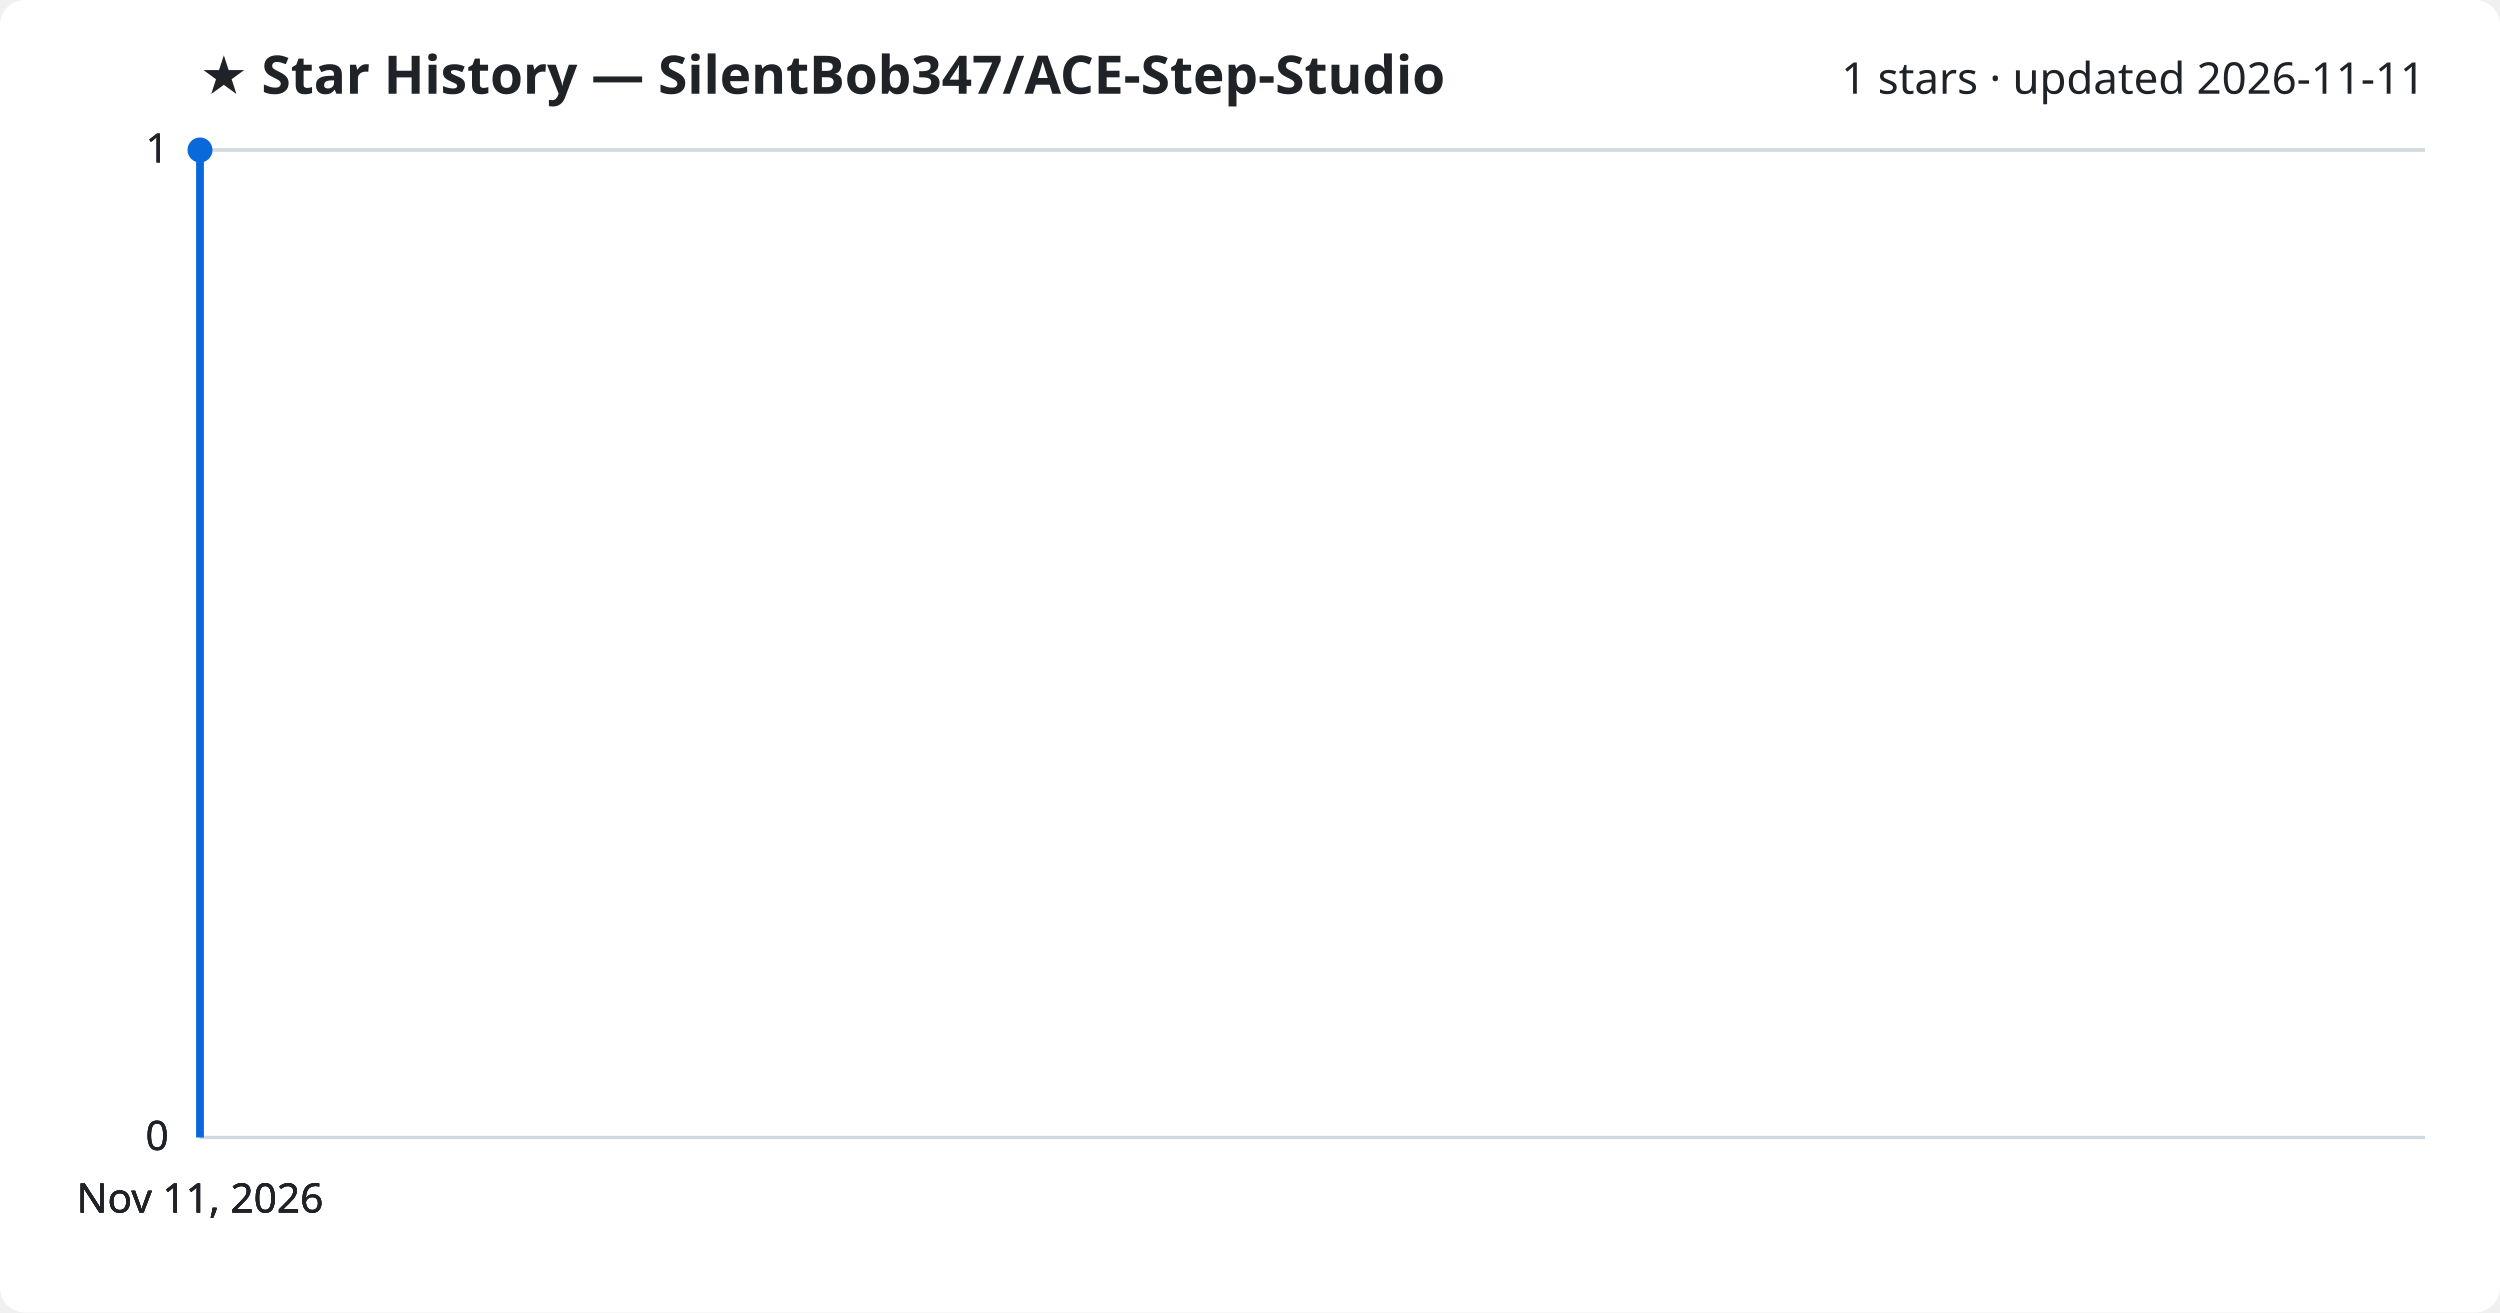
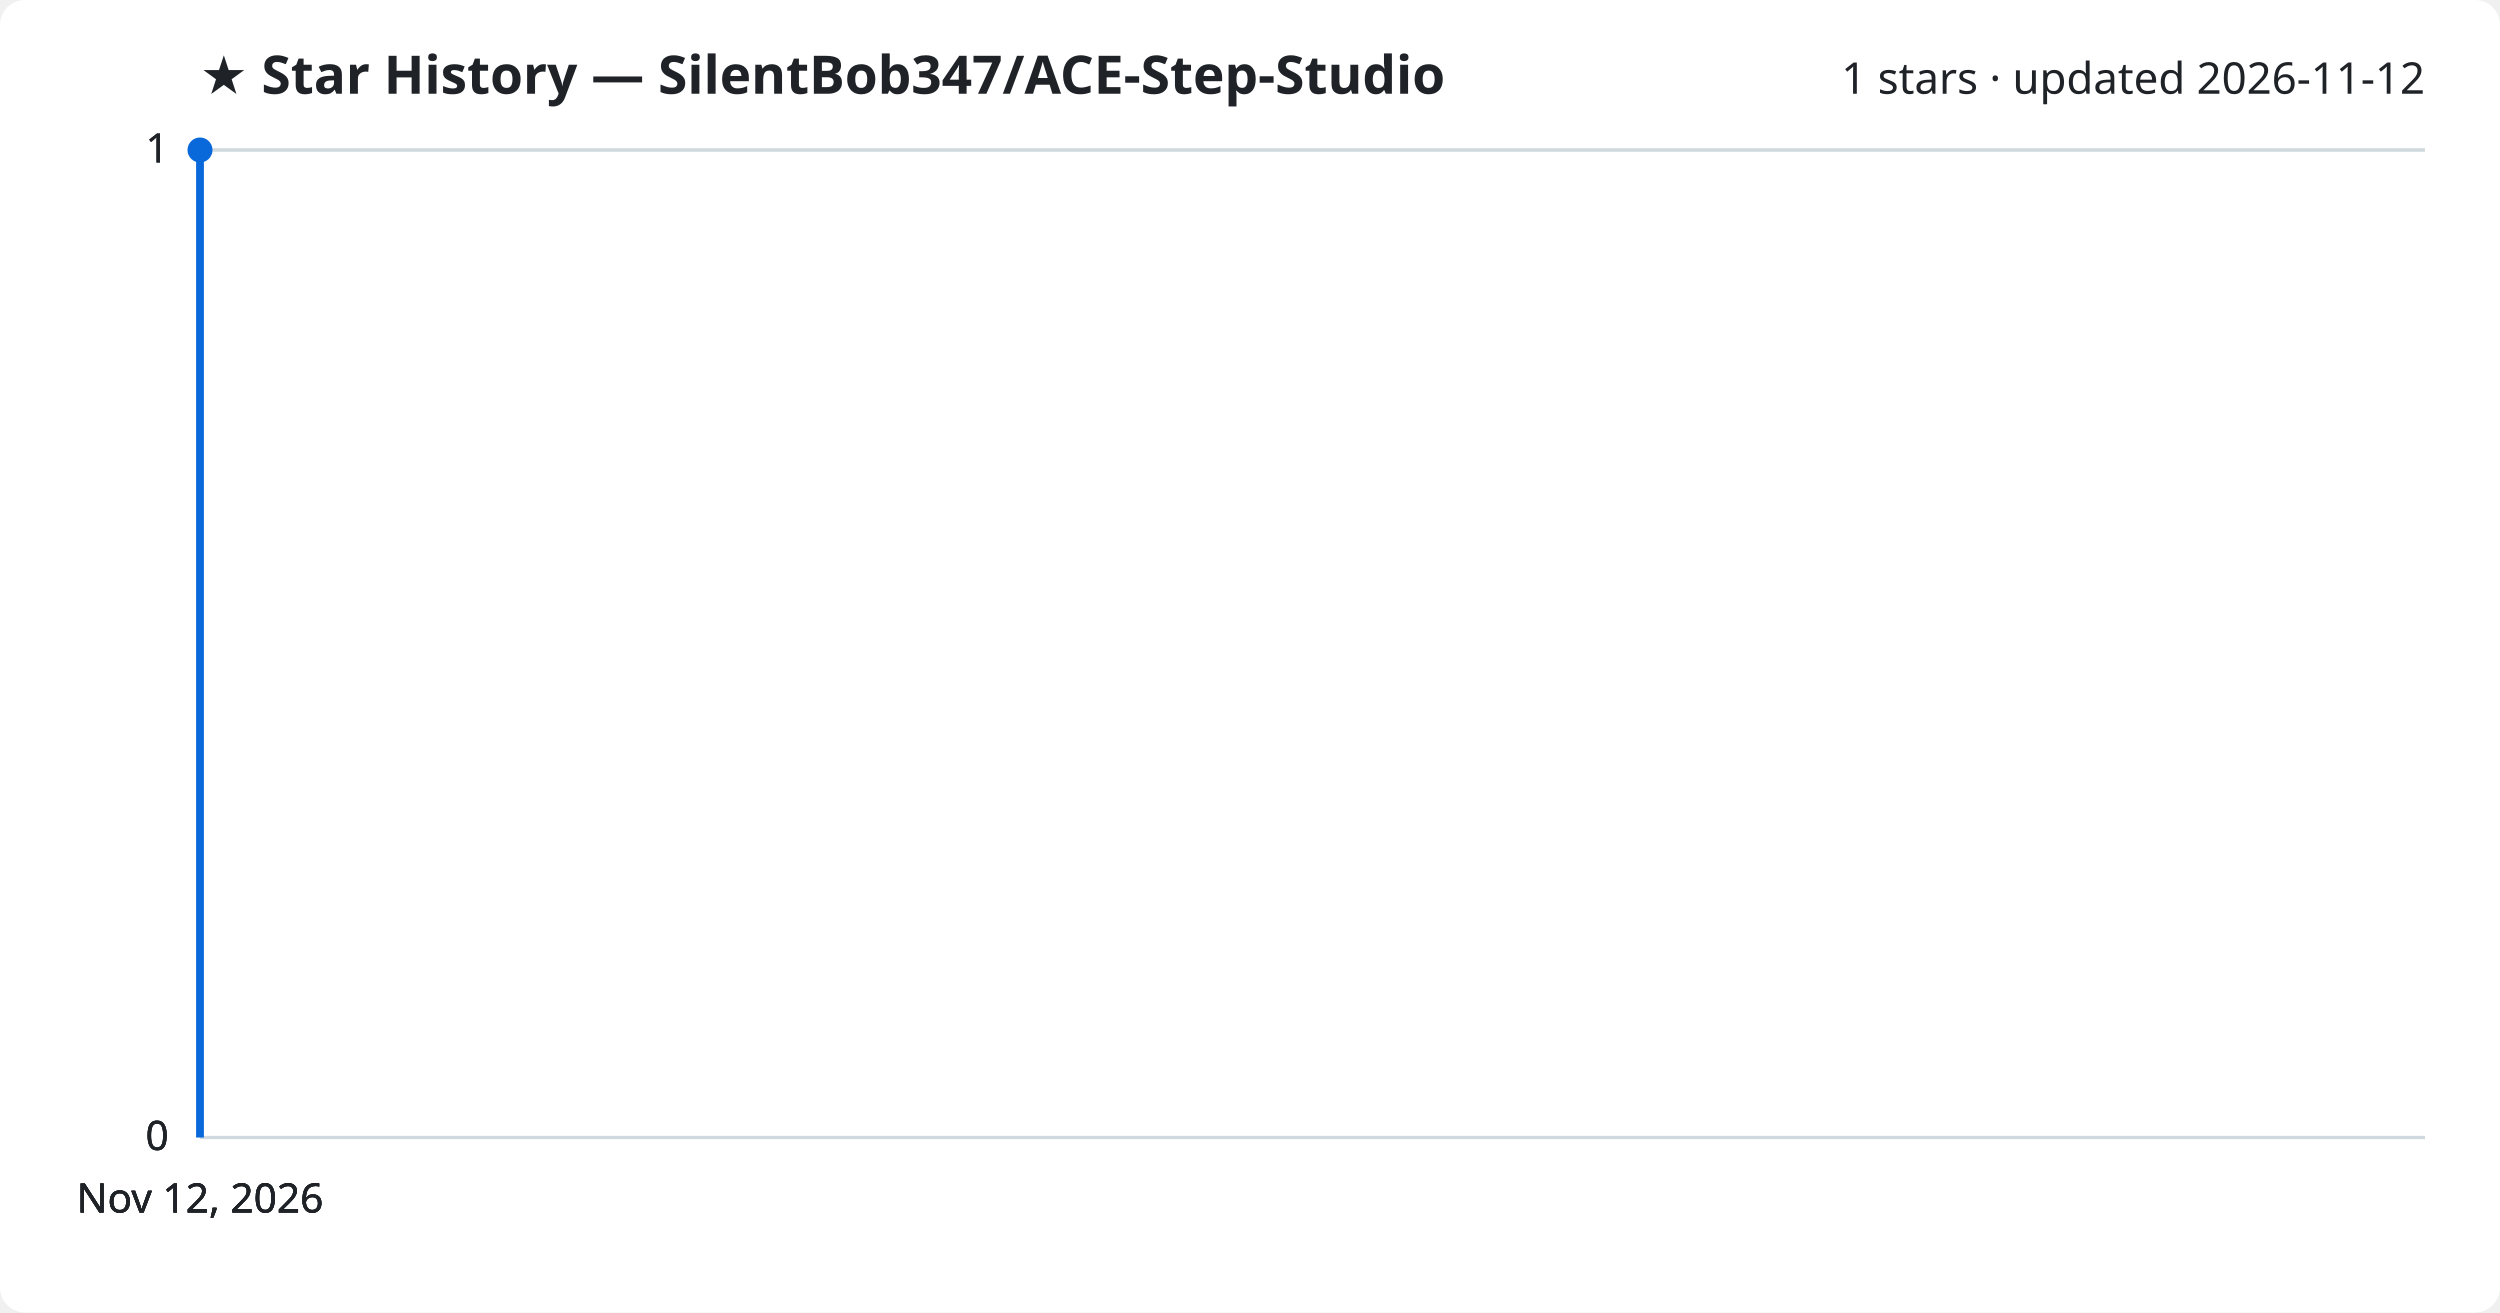
<svg xmlns="http://www.w3.org/2000/svg" viewBox="0 0 800 420" font-family="Segoe UI, sans-serif">
  <rect width="800" height="420" fill="#ffffff" rx="8" />
  <text x="64" y="30" fill="#1f2328" font-size="17" font-weight="700">★ Star History — SilentBob347/ACE-Step-Studio</text>
-   <text x="776" y="30" fill="#1f2328" font-size="14" text-anchor="end">1 stars · updated 2026-11-11</text>
+   <text x="776" y="30" fill="#1f2328" font-size="14" text-anchor="end">1 stars · updated 2026-11-12</text>
  <line x1="64" y1="364.0" x2="776" y2="364.0" stroke="#d1d9e0" stroke-width="1" />
  <text x="54" y="368.0" fill="#1f2328" font-size="13" text-anchor="end">0</text>
  <line x1="64" y1="364.0" x2="776" y2="364.0" stroke="#d1d9e0" stroke-width="1" />
  <text x="54" y="368.0" fill="#1f2328" font-size="13" text-anchor="end">0</text>
  <line x1="64" y1="364.0" x2="776" y2="364.0" stroke="#d1d9e0" stroke-width="1" />
  <text x="54" y="368.0" fill="#1f2328" font-size="13" text-anchor="end">0</text>
  <line x1="64" y1="48.0" x2="776" y2="48.0" stroke="#d1d9e0" stroke-width="1" />
  <text x="54" y="52.0" fill="#1f2328" font-size="13" text-anchor="end">1</text>
  <line x1="64" y1="48.0" x2="776" y2="48.0" stroke="#d1d9e0" stroke-width="1" />
  <text x="54" y="52.0" fill="#1f2328" font-size="13" text-anchor="end">1</text>
  <path d="M64.0,364.0 L64.0,48.0 L64.0,48.0" fill="none" stroke="#0969da" stroke-width="2.5" stroke-linejoin="round" />
  <circle cx="64.0" cy="48.0" r="4" fill="#0969da" />
-   <text x="64.0" y="388" fill="#1f2328" font-size="13" text-anchor="middle">Nov 11, 2026</text>
-   <text x="64.0" y="388" fill="#1f2328" font-size="13" text-anchor="middle">Nov 11, 2026</text>
-   <text x="64.0" y="388" fill="#1f2328" font-size="13" text-anchor="middle">Nov 11, 2026</text>
-   <text x="64.0" y="388" fill="#1f2328" font-size="13" text-anchor="middle">Nov 11, 2026</text>
+   <text x="64.0" y="388" fill="#1f2328" font-size="13" text-anchor="middle">Nov 12, 2026</text>
+   <text x="64.0" y="388" fill="#1f2328" font-size="13" text-anchor="middle">Nov 12, 2026</text>
+   <text x="64.0" y="388" fill="#1f2328" font-size="13" text-anchor="middle">Nov 12, 2026</text>
+   <text x="64.0" y="388" fill="#1f2328" font-size="13" text-anchor="middle">Nov 12, 2026</text>
</svg>
